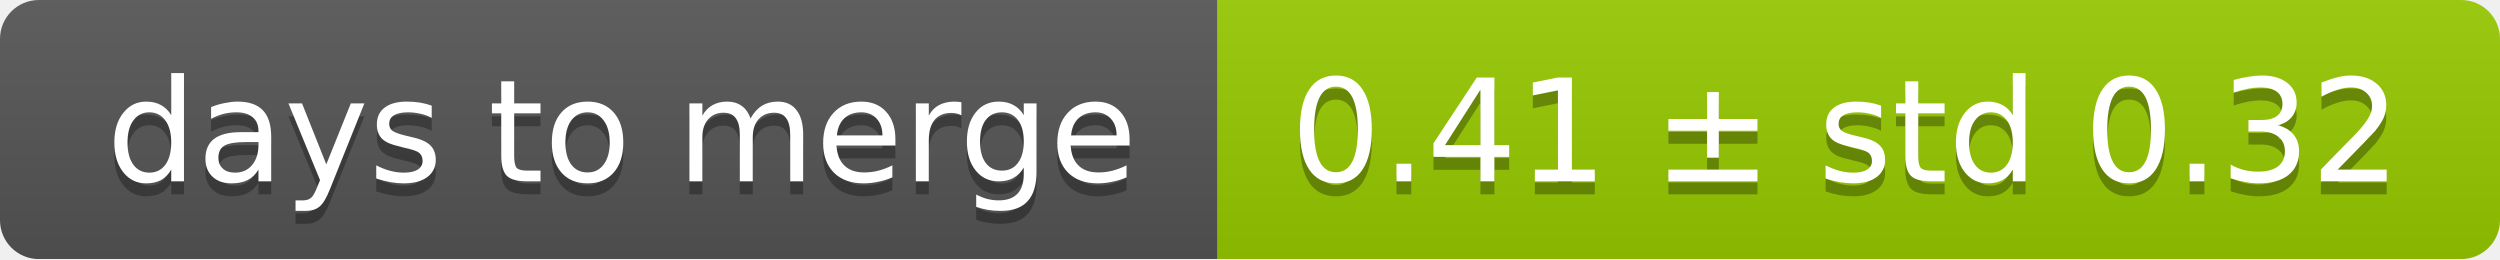
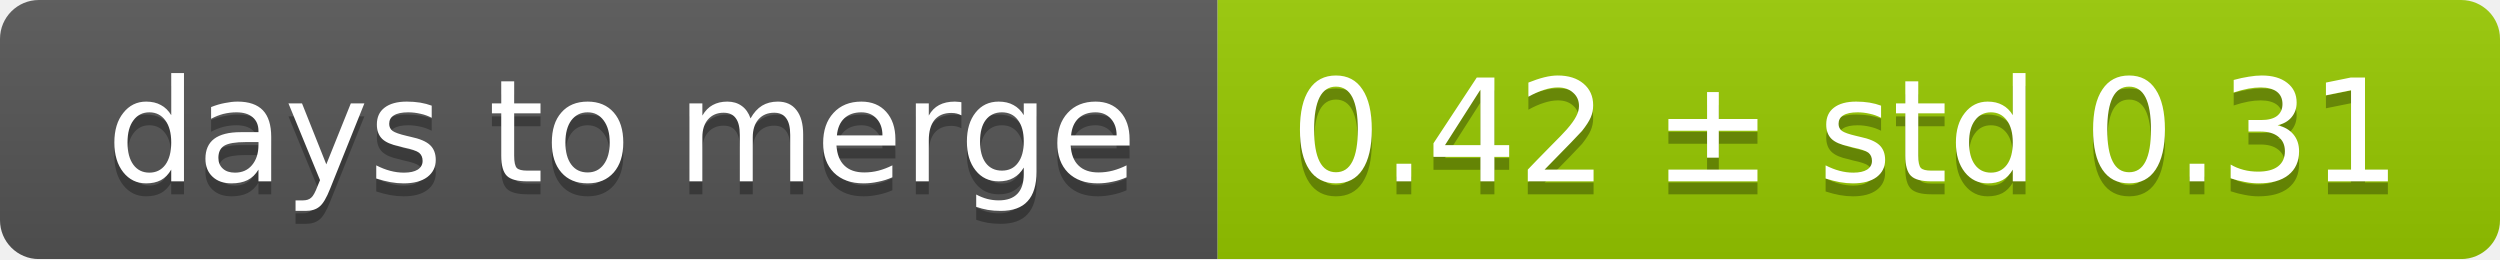
<svg xmlns="http://www.w3.org/2000/svg" width="193" height="20">
  <linearGradient id="smooth" x2="0" y2="100%">
    <stop offset="0" stop-color="#bbb" stop-opacity=".1" />
    <stop offset="1" stop-opacity=".1" />
  </linearGradient>
  <mask id="round">
    <rect width="193" height="20" rx="3" fill="#fff" />
  </mask>
  <g mask="url(#round)">
    <rect width="94" height="20" fill="#555" />
    <rect x="94" width="99" height="20" fill="#97ca00" />
    <rect width="193" height="20" fill="url(#smooth)" />
  </g>
  <g fill="#fff" text-anchor="middle" font-family="DejaVu Sans,Verdana,Geneva,sans-serif" font-size="11">
    <text x="48" y="15" fill="#010101" fill-opacity=".3">days to merge</text>
    <text x="48" y="14">days to merge</text>
-     <text x="142.5" y="15" fill="#010101" fill-opacity=".3">0.41 ± std 0.32</text>
-     <text x="142.5" y="14">0.41 ± std 0.32</text>
+     <text x="142.5" y="15" fill="#010101" fill-opacity=".3">0.42 ± std 0.31</text>
+     <text x="142.5" y="14">0.42 ± std 0.31</text>
  </g>
</svg>
